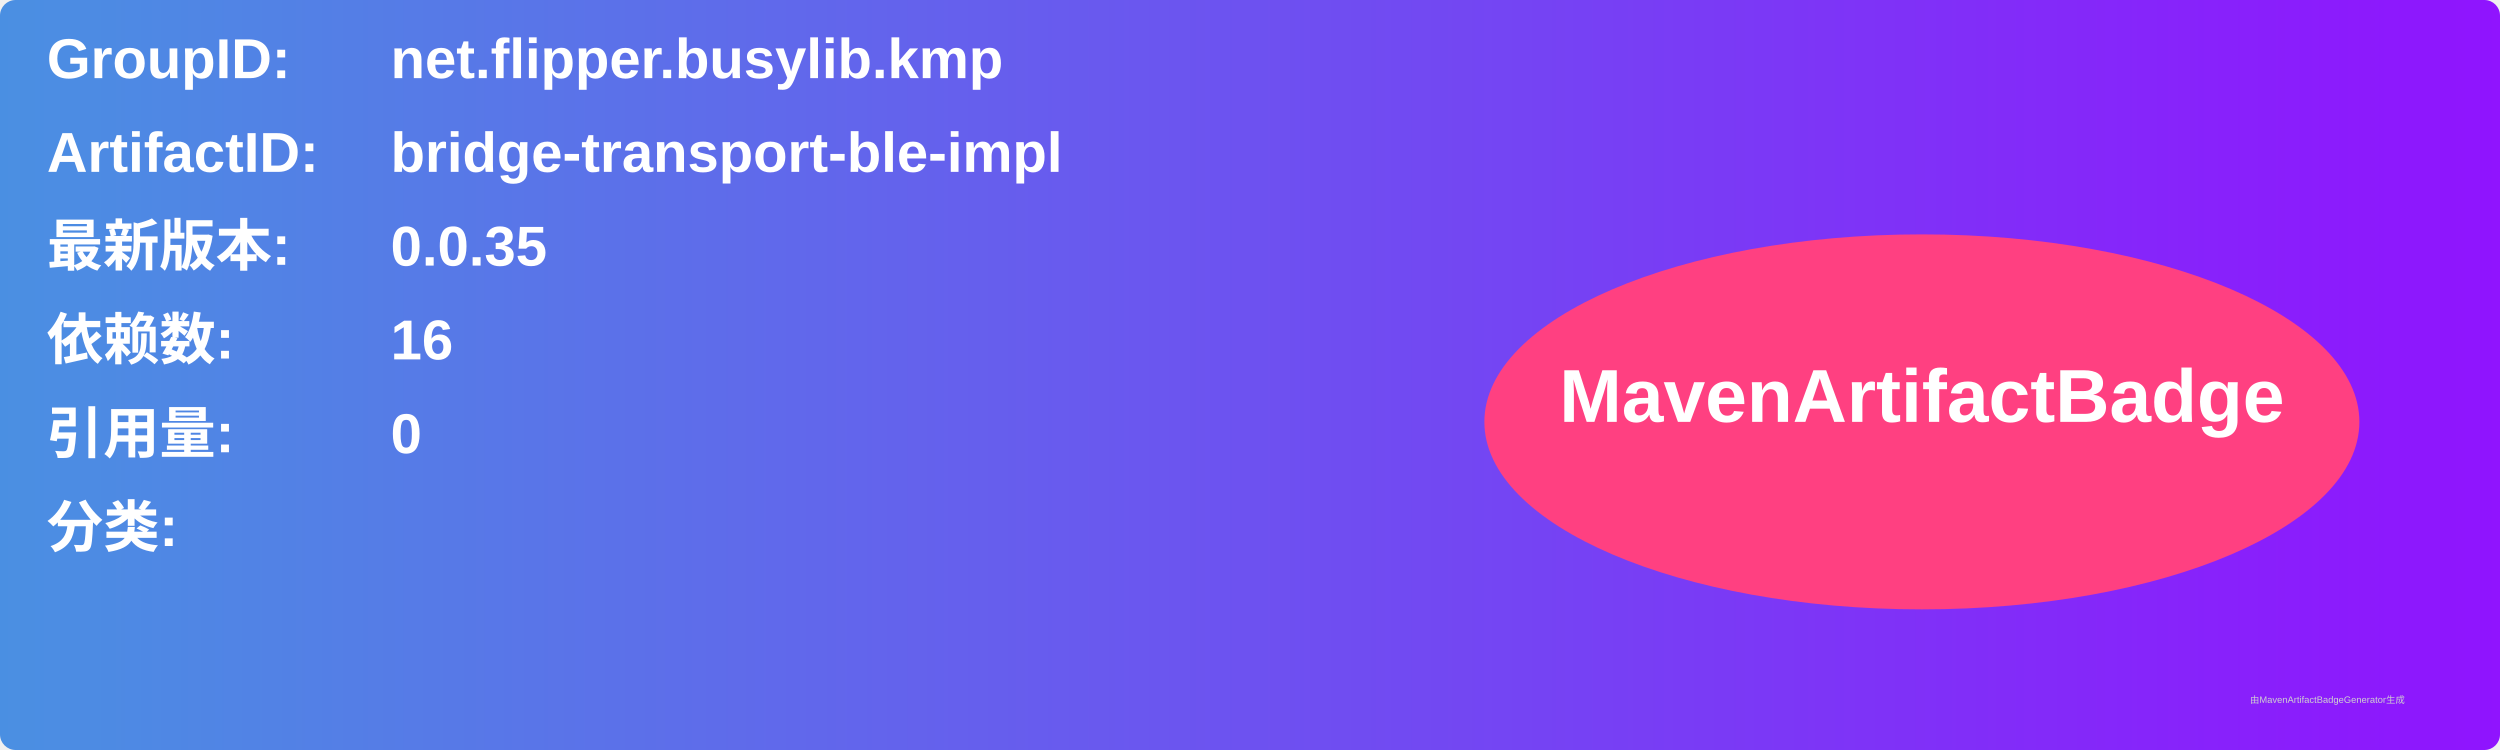
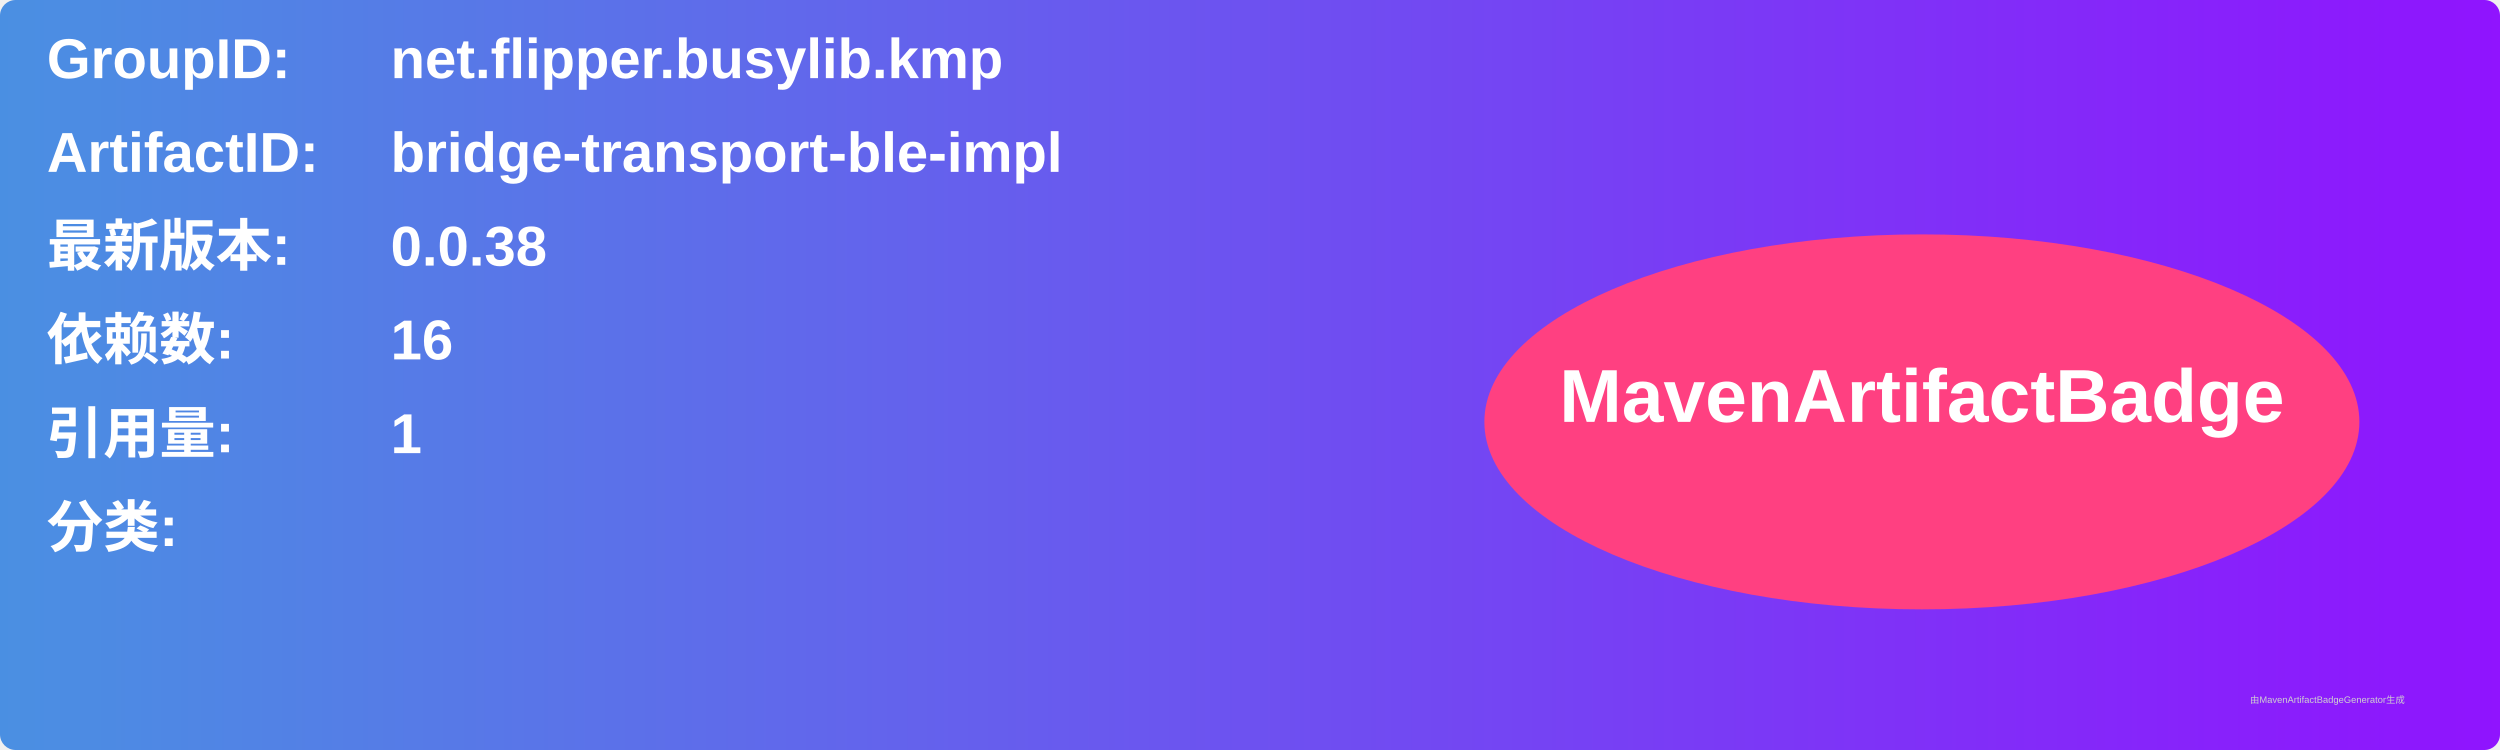
<svg xmlns="http://www.w3.org/2000/svg" width="800" height="240" viewBox="0 0 800 240">
  <linearGradient id="grad" x1="0%" y1="0%" x2="100%" y2="0%">
    <stop offset="0%" stop-color="#4a90e2" />
    <stop offset="100%" stop-color="#9013fe" />
  </linearGradient>
  <rect width="100%" height="100%" rx="5" ry="5" fill="url(#grad)" />
  <g transform="translate(15, 15)">
    <text x="0" y="10" font-family="Arial" font-size="18" fill="white" font-weight="bold" width="260">GroupID:</text>
    <text x="110" y="10" font-family="Arial" font-size="18" fill="white" font-weight="bold" width="460">net.flipper.busylib.kmp</text>
    <text x="0" y="40" font-family="Arial" font-size="18" fill="white" font-weight="bold" width="260">ArtifactID:</text>
    <text x="110" y="40" font-family="Arial" font-size="18" fill="white" font-weight="bold" width="460">bridge-transport-ble-impl</text>
    <text x="0" y="70" font-family="Arial" font-size="18" fill="white" font-weight="bold">最新版本:</text>
    <text x="110" y="70" font-family="Arial" font-size="18" fill="white" font-weight="bold">
-       <tspan font-weight="bold">0.0.35</tspan>
+       <tspan font-weight="bold">0.0.38</tspan>
    </text>
    <text x="0" y="100" font-family="Arial" font-size="18" fill="white" font-weight="bold">依赖数: </text>
    <text x="110" y="100" font-family="Arial" font-size="18" fill="white">
      <tspan font-weight="bold">16</tspan>
    </text>
    <text x="0" y="130" font-family="Arial" font-size="18" fill="white" font-weight="bold">引用量: </text>
    <text x="110" y="130" font-family="Arial" font-size="18" fill="white">
-       <tspan font-weight="bold">0</tspan>
+       <tspan font-weight="bold">1</tspan>
    </text>
    <text x="0" y="160" font-family="Arial" font-size="18" fill="white" font-weight="bold">分类:</text>
    <text x="10" y="190" font-family="Arial" font-size="10" fill="white">
      <tspan font-weight="bold" />
    </text>
    <ellipse cx="600" cy="120" rx="140" ry="60" fill="#ff4081" />
    <text x="600" y="120" text-anchor="middle" font-family="Arial" font-size="24" fill="white" font-weight="bold">MavenArtifactBadge</text>
  </g>
  <text x="720" y="225" font-family="Arial" font-size="3" fill="#d0d0d0">由MavenArtifactBadgeGenerator生成</text>
</svg>
